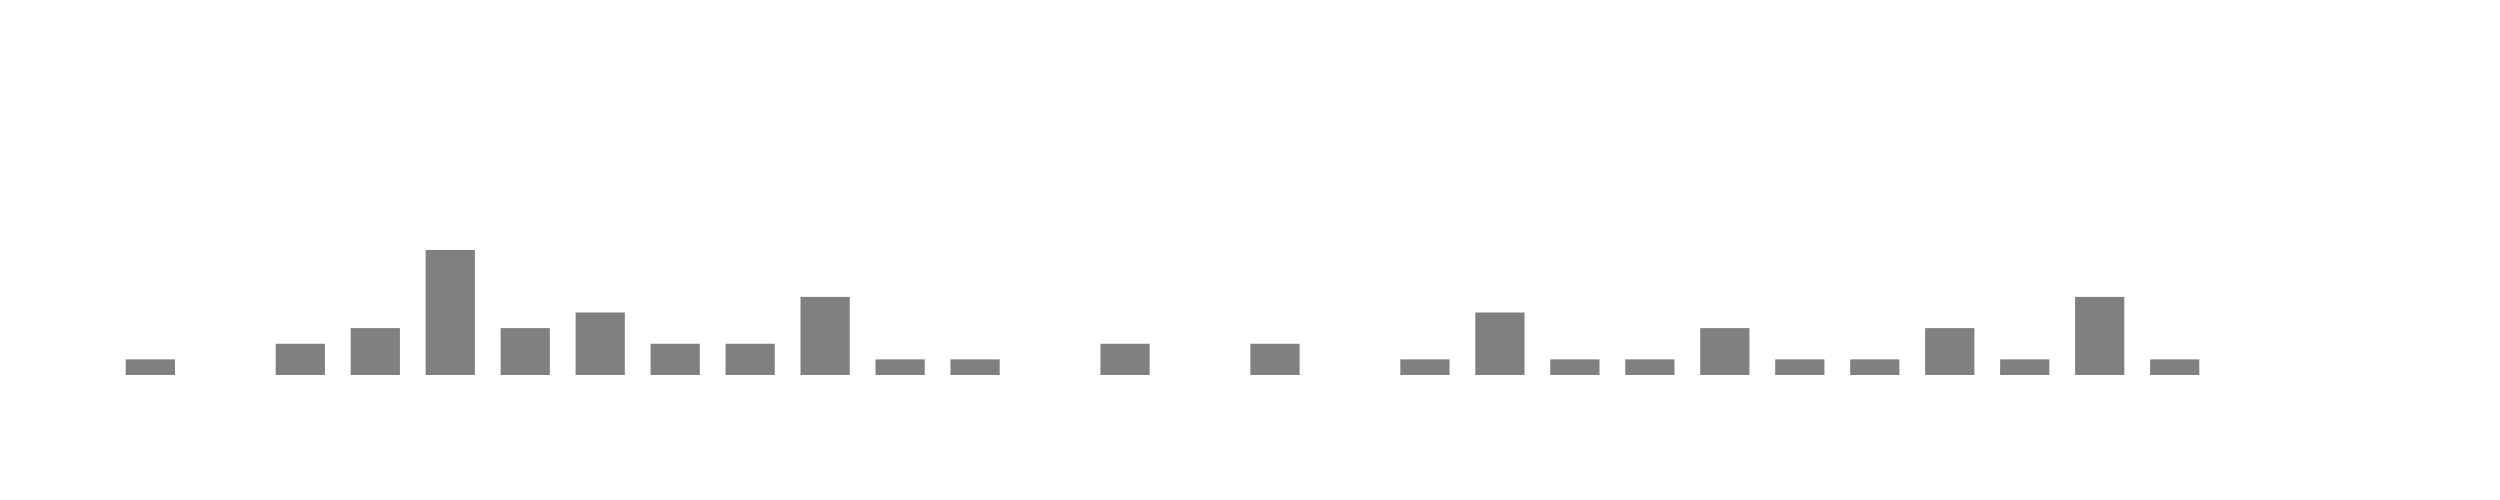
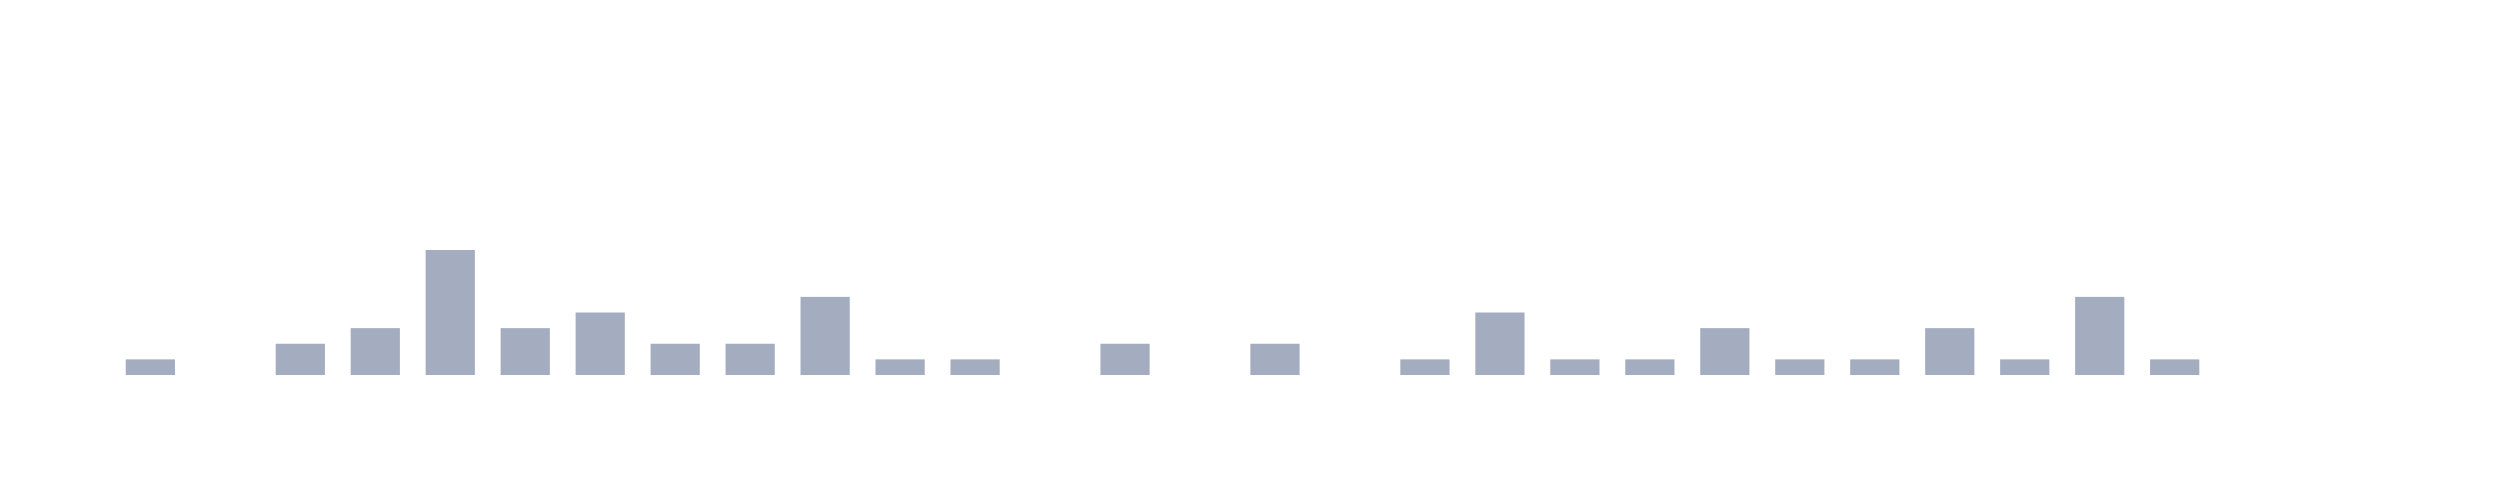
<svg xmlns="http://www.w3.org/2000/svg" viewBox="0 0 200 40">
  <g transform="translate(10,10)">
-     <rect class="bar" x="0.06" width="3.938" y="18.75" height="1.25" fill="rgba(128, 128, 128, 1)" />
-     <rect class="bar" x="6.058" width="3.938" y="20" height="0" fill="rgba(128, 128, 128, 1)" />
-     <rect class="bar" x="12.056" width="3.938" y="17.5" height="2.5" fill="rgba(128, 128, 128, 1)" />
-     <rect class="bar" x="18.054" width="3.938" y="16.25" height="3.75" fill="rgba(128, 128, 128, 1)" />
-     <rect class="bar" x="24.052" width="3.938" y="10" height="10" fill="rgba(128, 128, 128, 1)" />
-     <rect class="bar" x="30.05" width="3.938" y="16.25" height="3.75" fill="rgba(128, 128, 128, 1)" />
-     <rect class="bar" x="36.048" width="3.938" y="15" height="5" fill="rgba(128, 128, 128, 1)" />
-     <rect class="bar" x="42.046" width="3.938" y="17.5" height="2.5" fill="rgba(128, 128, 128, 1)" />
-     <rect class="bar" x="48.044" width="3.938" y="17.5" height="2.5" fill="rgba(128, 128, 128, 1)" />
-     <rect class="bar" x="54.042" width="3.938" y="13.75" height="6.25" fill="rgba(128, 128, 128, 1)" />
-     <rect class="bar" x="60.04" width="3.938" y="18.75" height="1.25" fill="rgba(128, 128, 128, 1)" />
-     <rect class="bar" x="66.038" width="3.938" y="18.75" height="1.25" fill="rgba(128, 128, 128, 1)" />
-     <rect class="bar" x="72.036" width="3.938" y="20" height="0" fill="rgba(128, 128, 128, 1)" />
-     <rect class="bar" x="78.034" width="3.938" y="17.5" height="2.5" fill="rgba(128, 128, 128, 1)" />
-     <rect class="bar" x="84.032" width="3.938" y="20" height="0" fill="rgba(128, 128, 128, 1)" />
-     <rect class="bar" x="90.03" width="3.938" y="17.5" height="2.5" fill="rgba(128, 128, 128, 1)" />
-     <rect class="bar" x="96.028" width="3.938" y="20" height="0" fill="rgba(128, 128, 128, 1)" />
-     <rect class="bar" x="102.026" width="3.938" y="18.75" height="1.25" fill="rgba(128, 128, 128, 1)" />
-     <rect class="bar" x="108.024" width="3.938" y="15" height="5" fill="rgba(128, 128, 128, 1)" />
-     <rect class="bar" x="114.022" width="3.938" y="18.75" height="1.25" fill="rgba(128, 128, 128, 1)" />
-     <rect class="bar" x="120.02" width="3.938" y="18.75" height="1.25" fill="rgba(128, 128, 128, 1)" />
-     <rect class="bar" x="126.018" width="3.938" y="16.25" height="3.75" fill="rgba(128, 128, 128, 1)" />
-     <rect class="bar" x="132.016" width="3.938" y="18.75" height="1.25" fill="rgba(128, 128, 128, 1)" />
-     <rect class="bar" x="138.014" width="3.938" y="18.75" height="1.25" fill="rgba(128, 128, 128, 1)" />
-     <rect class="bar" x="144.012" width="3.938" y="16.25" height="3.75" fill="rgba(128, 128, 128, 1)" />
-     <rect class="bar" x="150.01" width="3.938" y="18.75" height="1.25" fill="rgba(128, 128, 128, 1)" />
-     <rect class="bar" x="156.008" width="3.938" y="13.75" height="6.25" fill="rgba(128, 128, 128, 1)" />
-     <rect class="bar" x="162.006" width="3.938" y="18.75" height="1.25" fill="rgba(128, 128, 128, 1)" />
-     <rect class="bar" x="168.004" width="3.938" y="20" height="0" fill="rgba(128, 128, 128, 1)" />
-     <rect class="bar" x="174.002" width="3.938" y="20" height="0" fill="rgba(128, 128, 128, 1)" />
+     <rect class="bar" x="0.06" width="3.938" y="18.75" height="1.25" fill="rgb(164,173,192)" />
+     <rect class="bar" x="6.058" width="3.938" y="20" height="0" fill="rgb(164,173,192)" />
+     <rect class="bar" x="12.056" width="3.938" y="17.5" height="2.5" fill="rgb(164,173,192)" />
+     <rect class="bar" x="18.054" width="3.938" y="16.25" height="3.75" fill="rgb(164,173,192)" />
+     <rect class="bar" x="24.052" width="3.938" y="10" height="10" fill="rgb(164,173,192)" />
+     <rect class="bar" x="30.05" width="3.938" y="16.25" height="3.75" fill="rgb(164,173,192)" />
+     <rect class="bar" x="36.048" width="3.938" y="15" height="5" fill="rgb(164,173,192)" />
+     <rect class="bar" x="42.046" width="3.938" y="17.5" height="2.5" fill="rgb(164,173,192)" />
+     <rect class="bar" x="48.044" width="3.938" y="17.5" height="2.5" fill="rgb(164,173,192)" />
+     <rect class="bar" x="54.042" width="3.938" y="13.75" height="6.25" fill="rgb(164,173,192)" />
+     <rect class="bar" x="60.04" width="3.938" y="18.75" height="1.25" fill="rgb(164,173,192)" />
+     <rect class="bar" x="66.038" width="3.938" y="18.75" height="1.25" fill="rgb(164,173,192)" />
+     <rect class="bar" x="72.036" width="3.938" y="20" height="0" fill="rgb(164,173,192)" />
+     <rect class="bar" x="78.034" width="3.938" y="17.5" height="2.5" fill="rgb(164,173,192)" />
+     <rect class="bar" x="84.032" width="3.938" y="20" height="0" fill="rgb(164,173,192)" />
+     <rect class="bar" x="90.03" width="3.938" y="17.5" height="2.5" fill="rgb(164,173,192)" />
+     <rect class="bar" x="96.028" width="3.938" y="20" height="0" fill="rgb(164,173,192)" />
+     <rect class="bar" x="102.026" width="3.938" y="18.75" height="1.25" fill="rgb(164,173,192)" />
+     <rect class="bar" x="108.024" width="3.938" y="15" height="5" fill="rgb(164,173,192)" />
+     <rect class="bar" x="114.022" width="3.938" y="18.75" height="1.25" fill="rgb(164,173,192)" />
+     <rect class="bar" x="120.02" width="3.938" y="18.75" height="1.25" fill="rgb(164,173,192)" />
+     <rect class="bar" x="126.018" width="3.938" y="16.25" height="3.75" fill="rgb(164,173,192)" />
+     <rect class="bar" x="132.016" width="3.938" y="18.75" height="1.25" fill="rgb(164,173,192)" />
+     <rect class="bar" x="138.014" width="3.938" y="18.75" height="1.25" fill="rgb(164,173,192)" />
+     <rect class="bar" x="144.012" width="3.938" y="16.25" height="3.75" fill="rgb(164,173,192)" />
+     <rect class="bar" x="150.01" width="3.938" y="18.75" height="1.25" fill="rgb(164,173,192)" />
+     <rect class="bar" x="156.008" width="3.938" y="13.75" height="6.25" fill="rgb(164,173,192)" />
+     <rect class="bar" x="162.006" width="3.938" y="18.75" height="1.25" fill="rgb(164,173,192)" />
+     <rect class="bar" x="168.004" width="3.938" y="20" height="0" fill="rgb(164,173,192)" />
+     <rect class="bar" x="174.002" width="3.938" y="20" height="0" fill="rgb(164,173,192)" />
  </g>
</svg>
